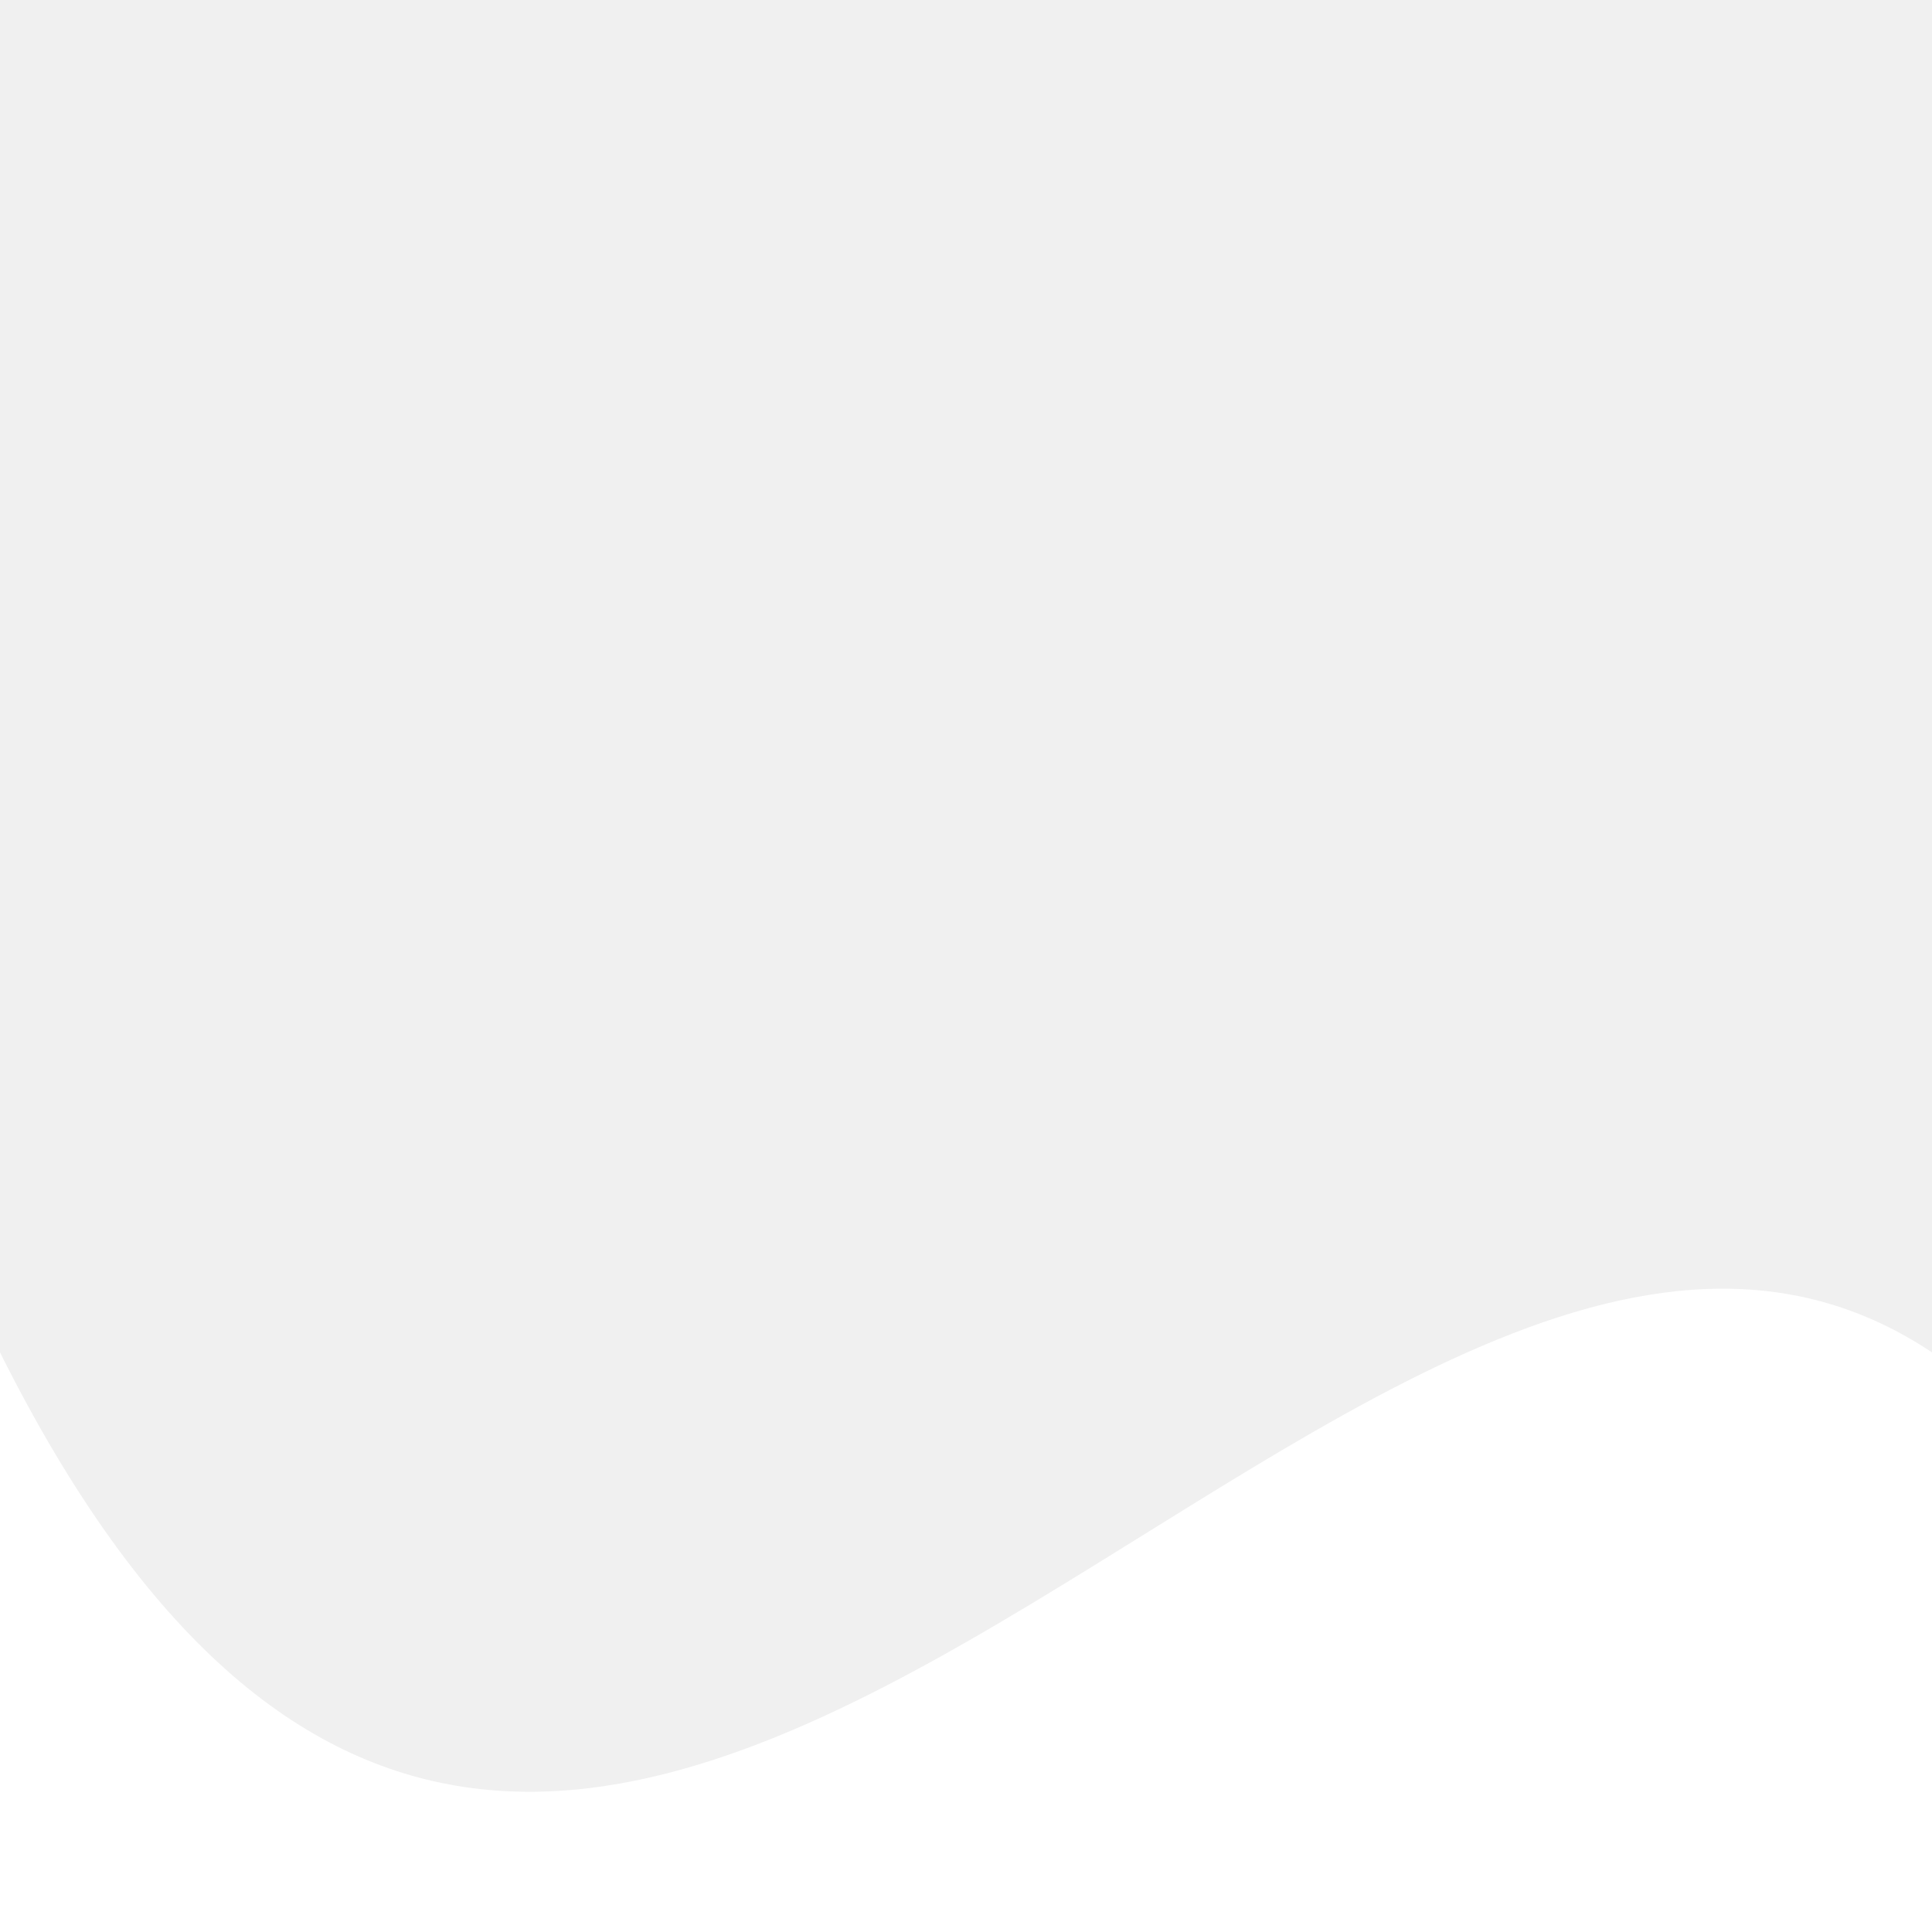
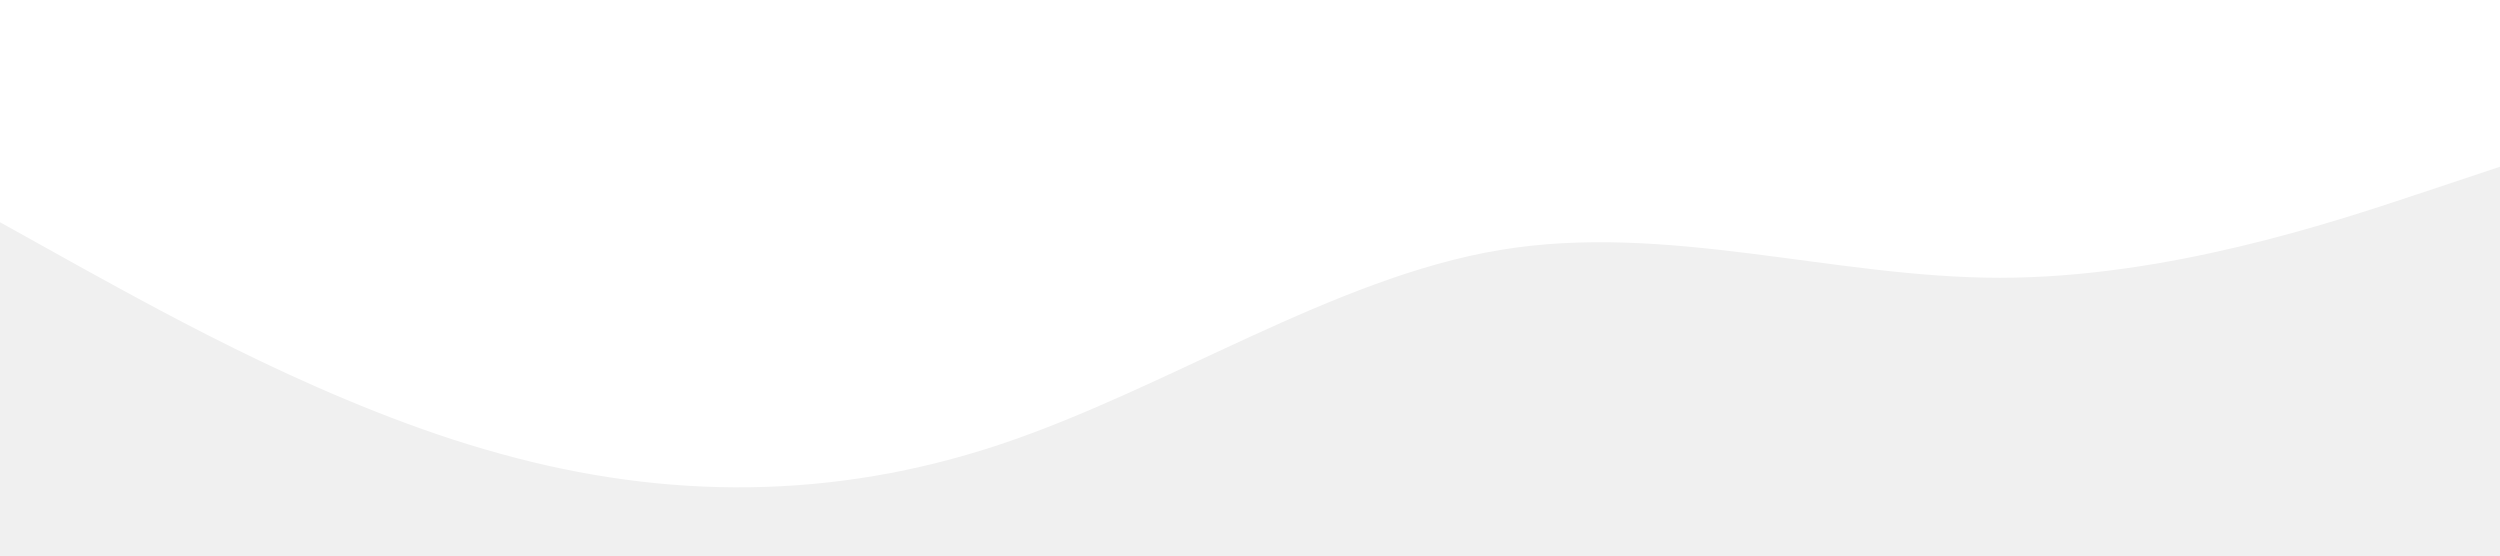
- <svg xmlns="http://www.w3.org/2000/svg" class="svg-feedback-bottom" viewBox="0 0 100 100" preserveAspectRatio="none">
-   <path d="M0,70 C30,130 70,50 100,70 L100,100 0,100 Z" fill="#ffffff" />
+ <svg xmlns="http://www.w3.org/2000/svg" viewBox="0 0 1440 320">
+   <path fill="#ffffff" fill-opacity="1" d="M0,128L48,154.7C96,181,192,235,288,261.3C384,288,480,288,576,256C672,224,768,160,864,144C960,128,1056,160,1152,160C1248,160,1344,128,1392,112L1440,96L1440,0L1392,0C1344,0,1248,0,1152,0C1056,0,960,0,864,0C768,0,672,0,576,0C480,0,384,0,288,0C192,0,96,0,48,0L0,0Z" />
</svg>
